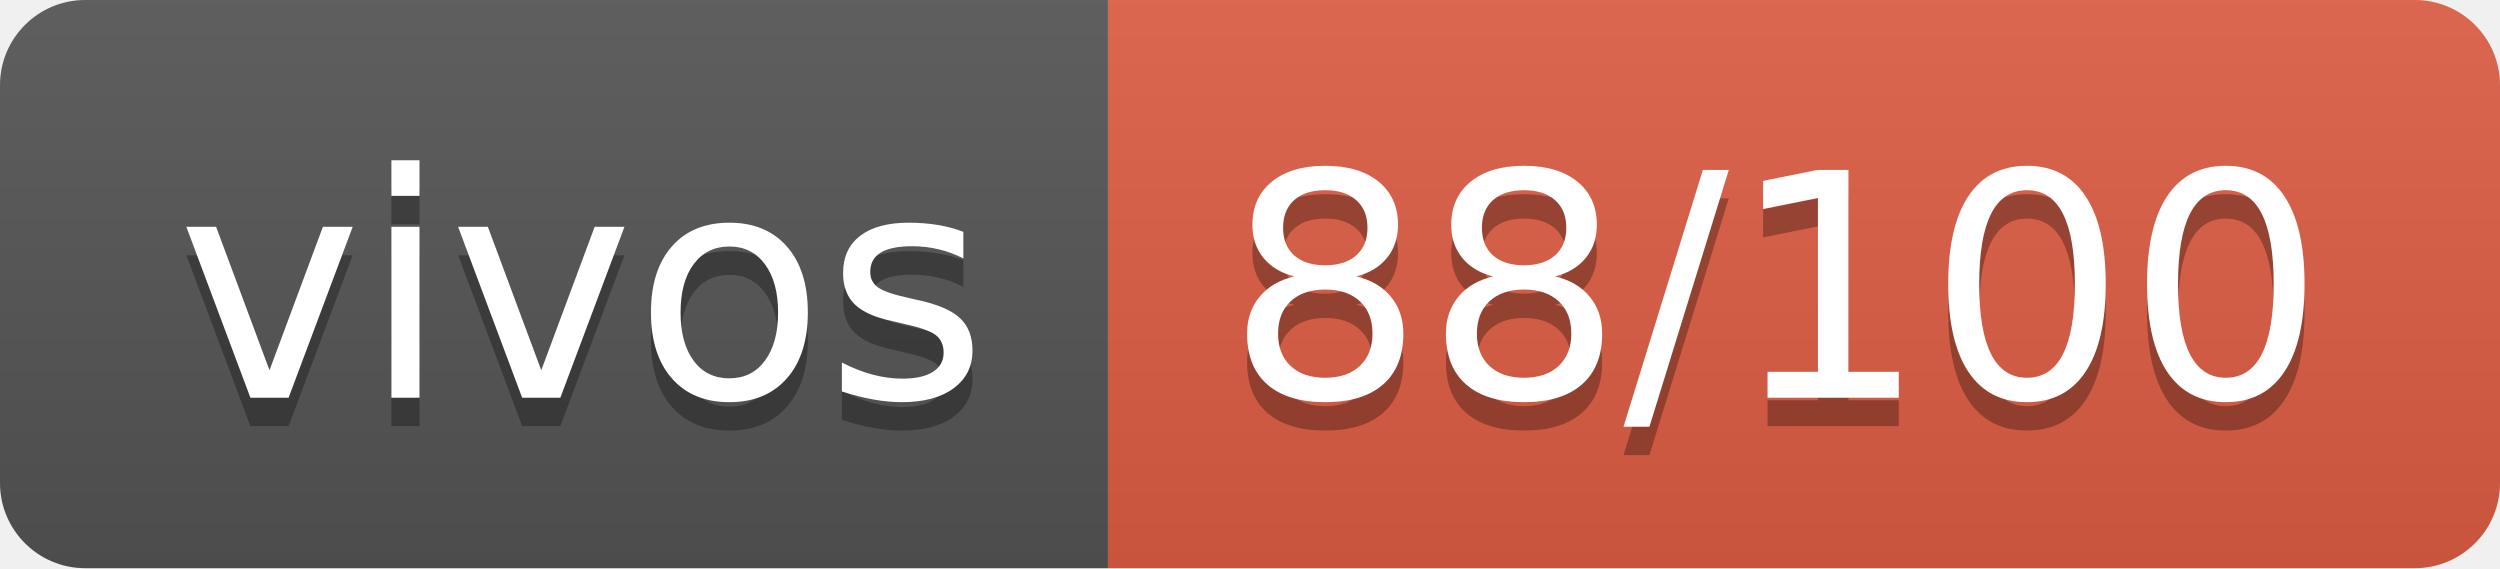
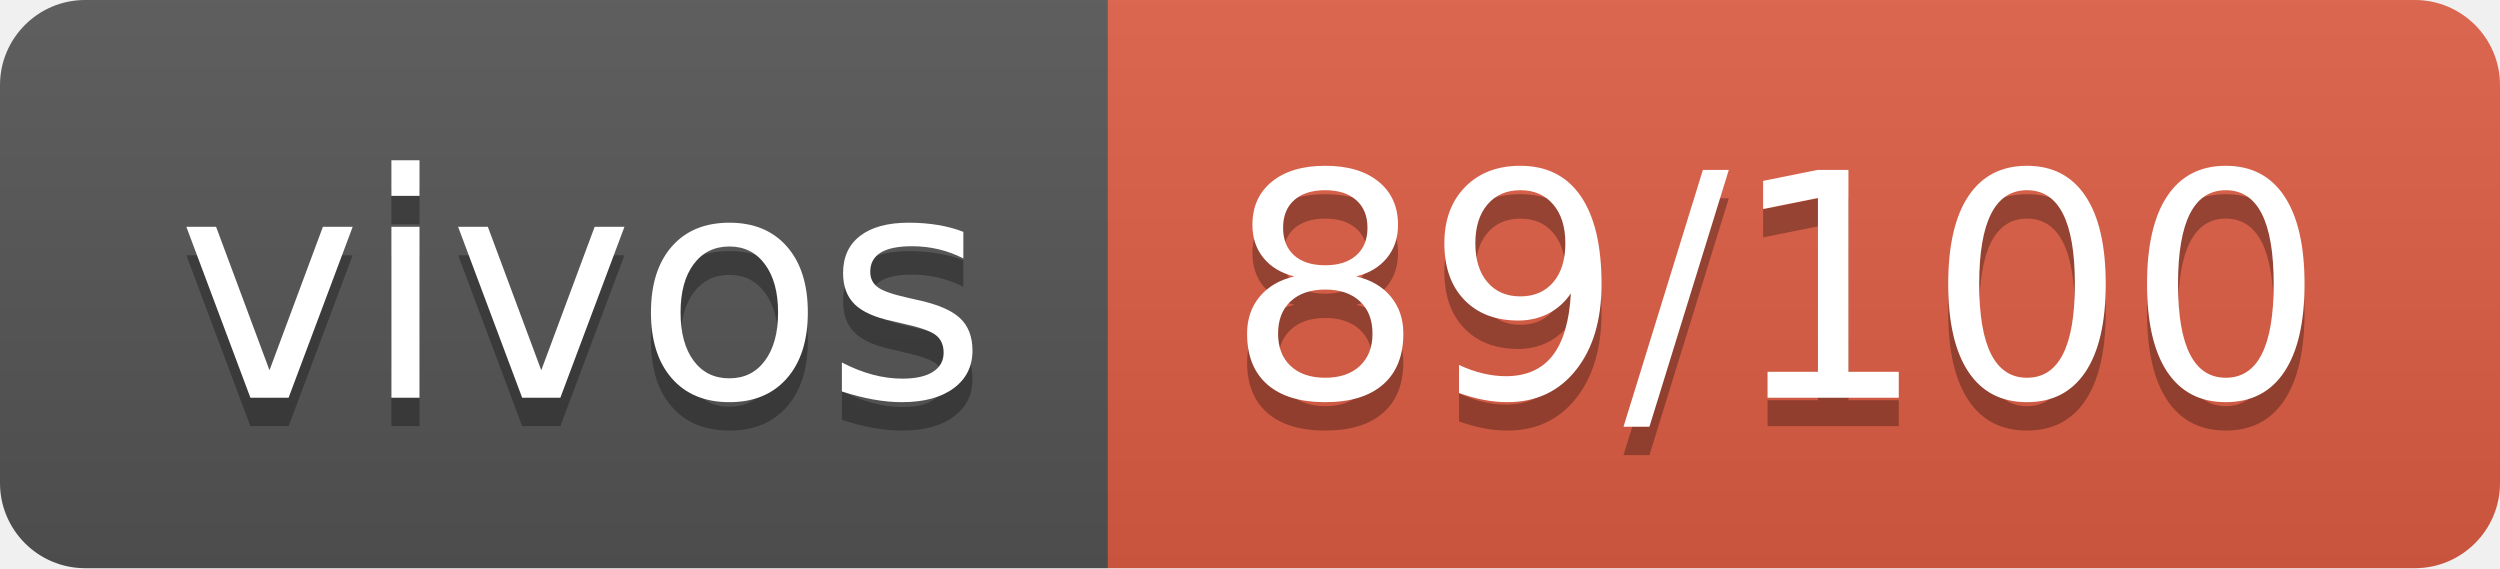
- <svg xmlns="http://www.w3.org/2000/svg" width="88" height="20" role="img" aria-label="vivos: 88/100">
+ <svg xmlns="http://www.w3.org/2000/svg" width="88" height="20" role="img" aria-label="vivos: 89/100">
  <linearGradient id="s" x2="0" y2="100%">
    <stop offset="0" stop-color="#bbb" stop-opacity=".1" />
    <stop offset="1" stop-opacity=".1" />
  </linearGradient>
  <clipPath id="r">
    <rect width="88" height="20" rx="3" fill="#fff" />
  </clipPath>
  <g clip-path="url(#r)">
    <rect width="39" height="20" fill="#555" />
    <rect x="39" width="49" height="20" fill="#e05d44" />
    <rect width="88" height="20" fill="url(#s)" />
  </g>
  <g fill="#fff" text-anchor="middle" font-family="Verdana,Geneva,DejaVu Sans,sans-serif" text-rendering="geometricPrecision" font-size="110">
    <text aria-hidden="true" x="205" y="150" fill="#010101" fill-opacity=".3" transform="scale(.1)" textLength="290">vivos</text>
    <text x="205" y="140" transform="scale(.1)" fill="#fff" textLength="290">vivos</text>
-     <text aria-hidden="true" x="625" y="150" fill="#010101" fill-opacity=".3" transform="scale(.1)" textLength="390">88/100</text>
-     <text x="625" y="140" transform="scale(.1)" fill="#fff" textLength="390">88/100</text>
+     <text aria-hidden="true" x="625" y="150" fill="#010101" fill-opacity=".3" transform="scale(.1)" textLength="390">89/100</text>
+     <text x="625" y="140" transform="scale(.1)" fill="#fff" textLength="390">89/100</text>
  </g>
</svg>
